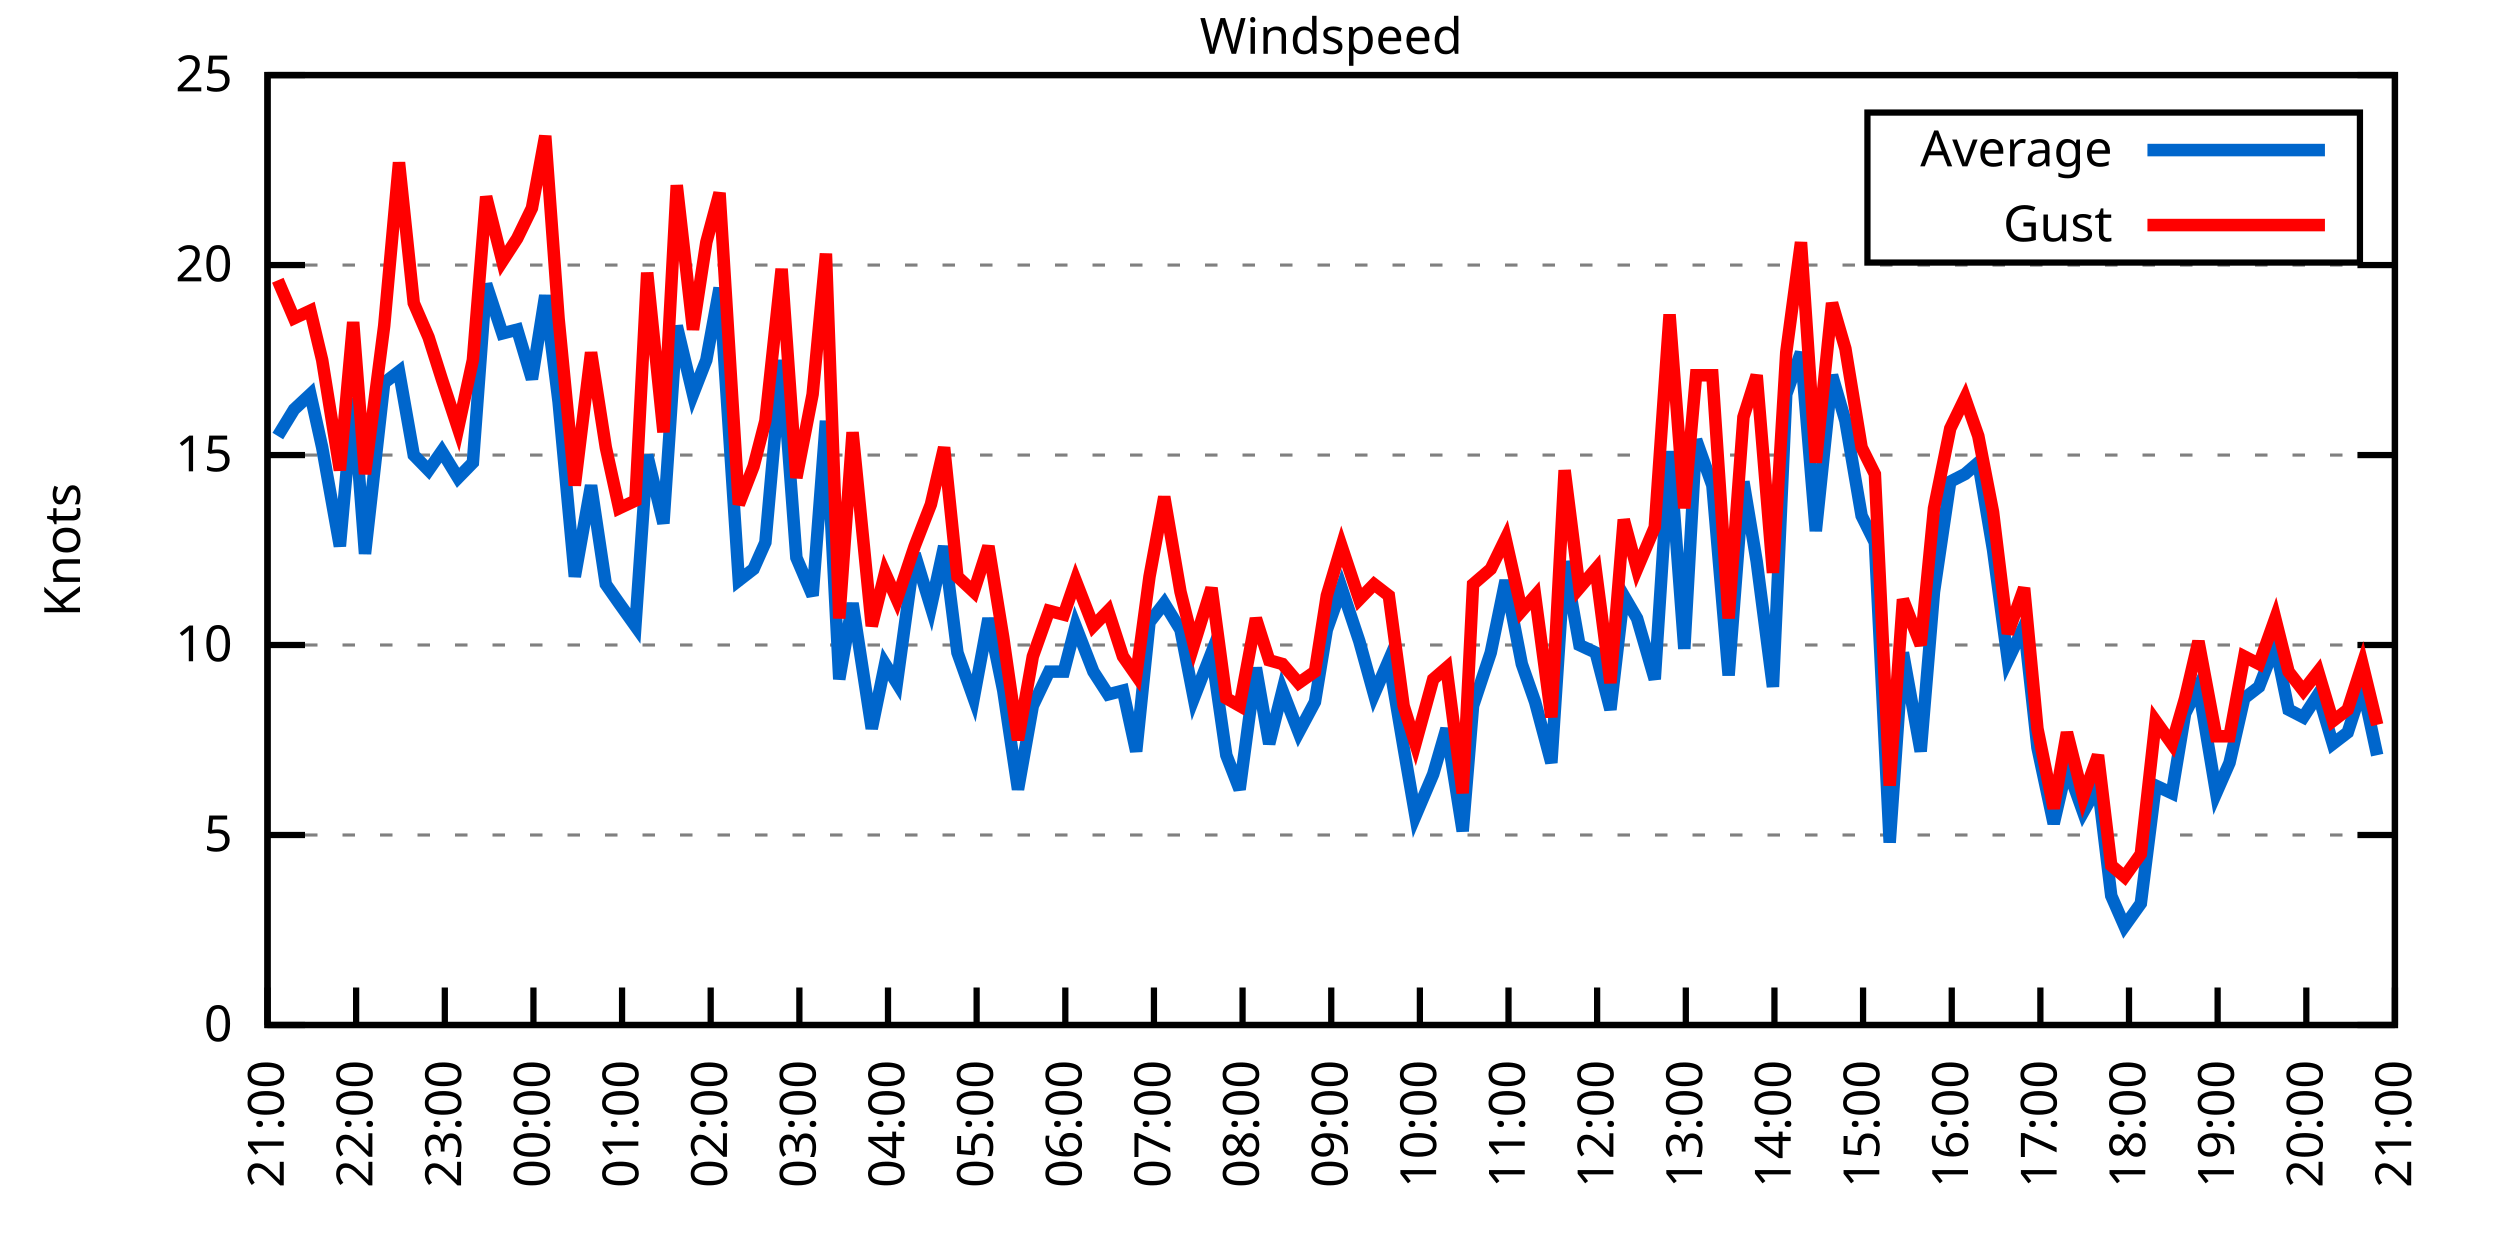
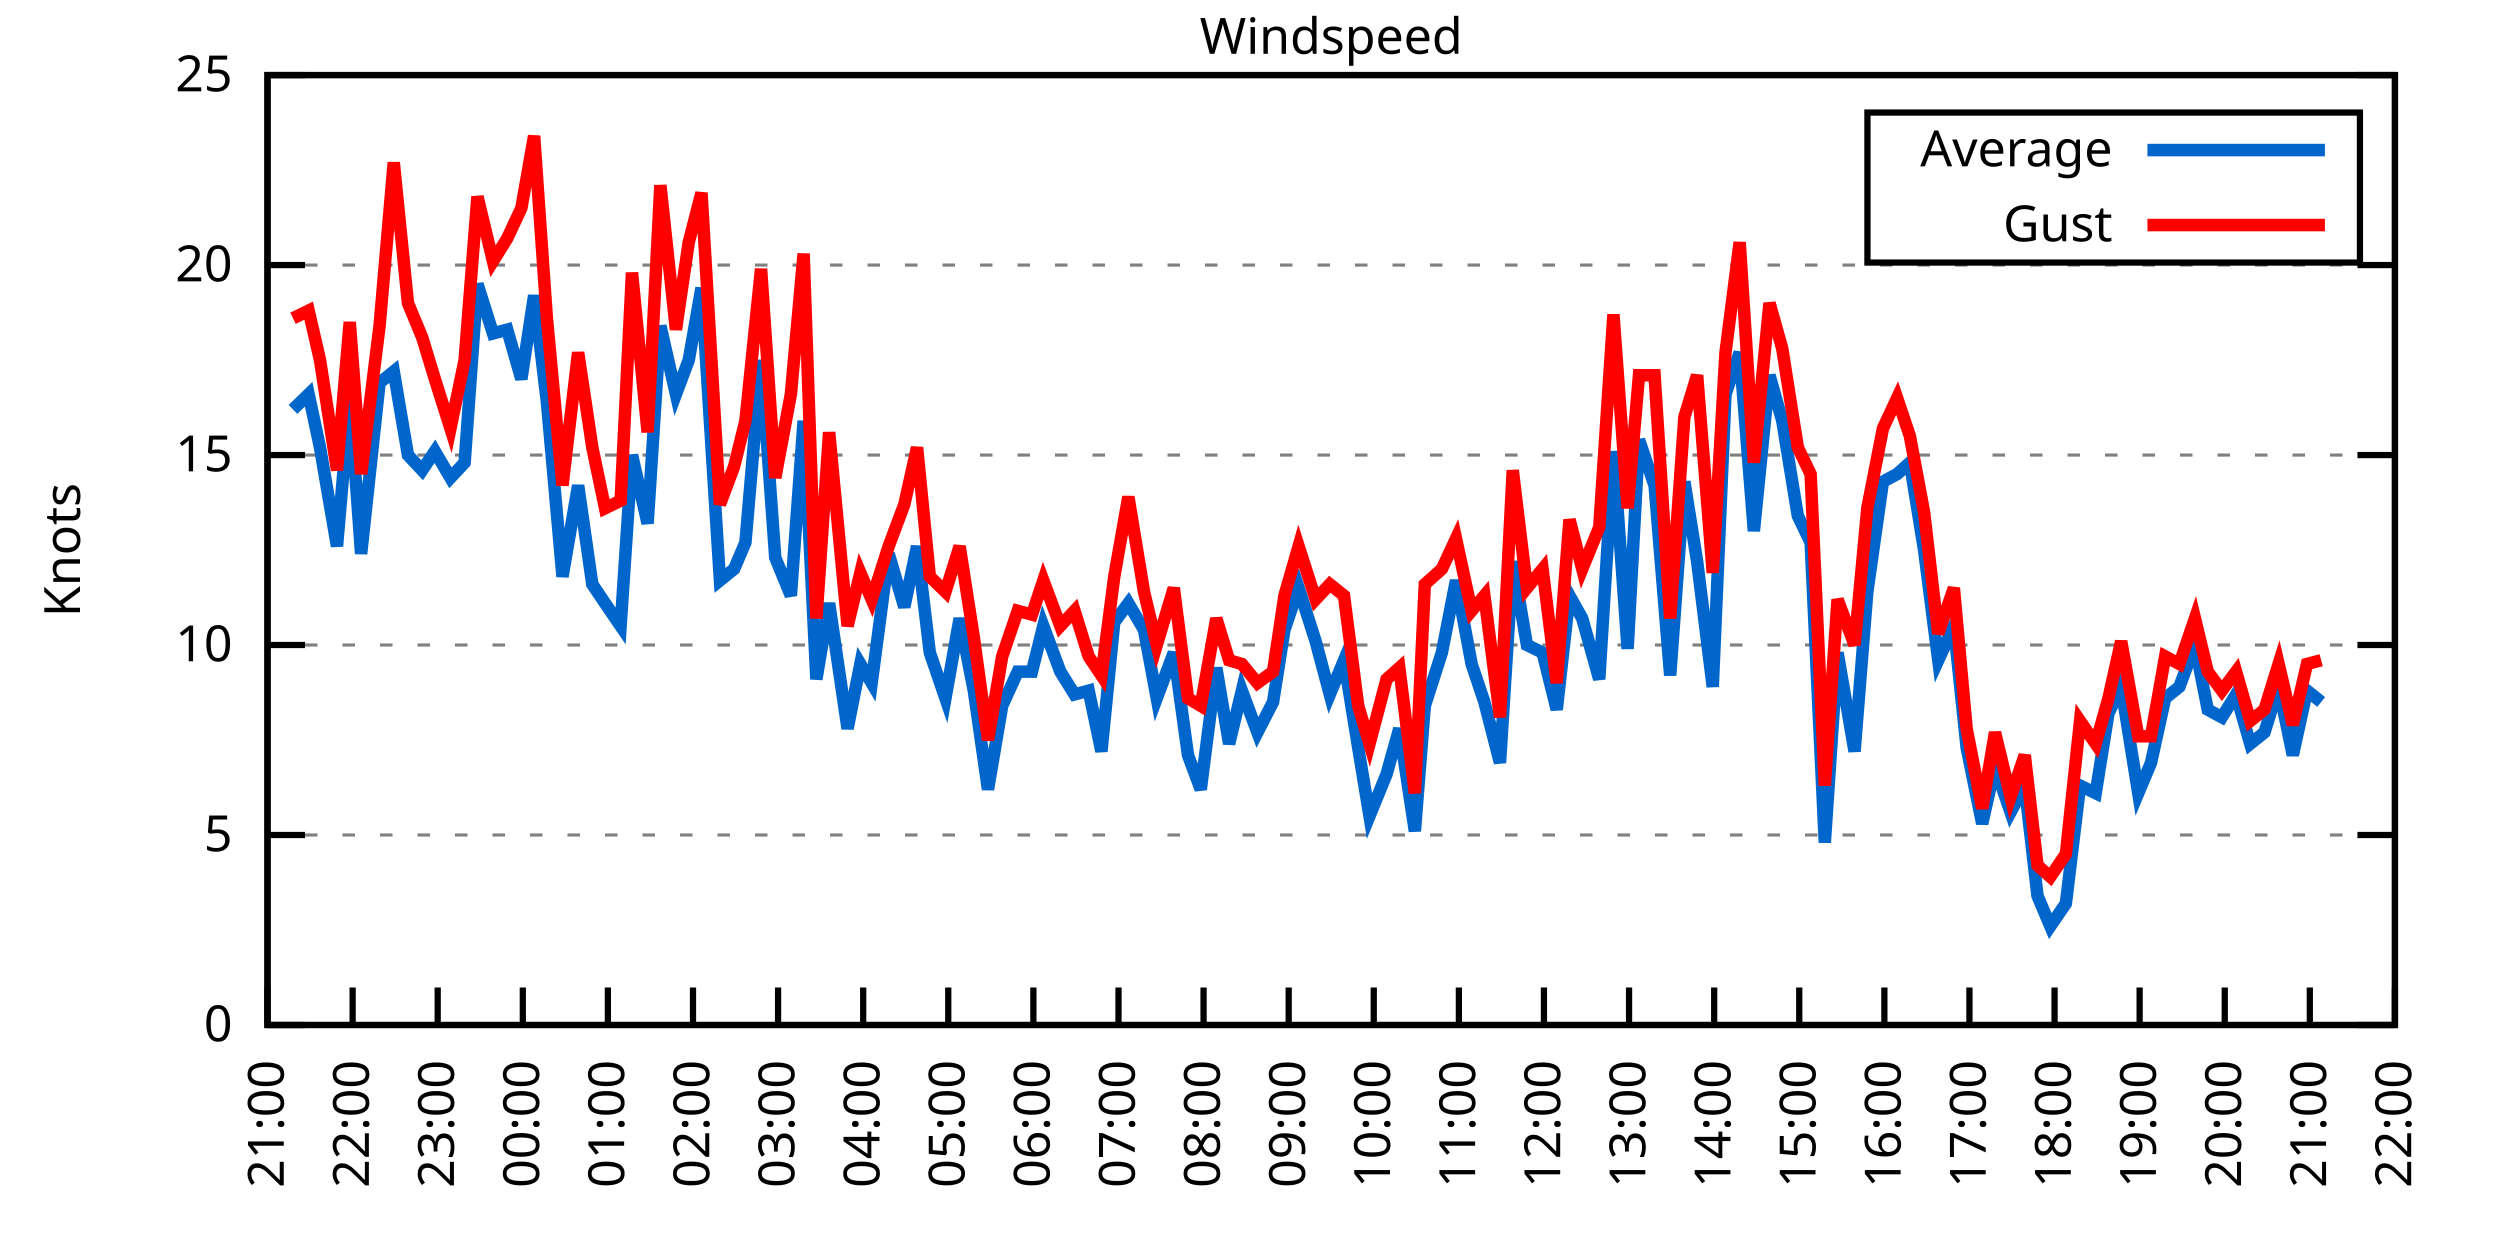
<svg xmlns="http://www.w3.org/2000/svg" xmlns:xlink="http://www.w3.org/1999/xlink" width="400" height="200" viewBox="0 0 400 200">
  <g id="gnuplot_canvas">
    <rect x="0" y="0" width="400" height="200" fill="none" />
    <defs>
      <circle id="gpDot" r="0.5" stroke-width="0.5" stroke="currentColor" />
      <path id="gpPt0" stroke-width="0.333" stroke="currentColor" d="M-1,0 h2 M0,-1 v2" />
      <path id="gpPt1" stroke-width="0.333" stroke="currentColor" d="M-1,-1 L1,1 M1,-1 L-1,1" />
      <path id="gpPt2" stroke-width="0.333" stroke="currentColor" d="M-1,0 L1,0 M0,-1 L0,1 M-1,-1 L1,1 M-1,1 L1,-1" />
      <rect id="gpPt3" stroke-width="0.333" stroke="currentColor" x="-1" y="-1" width="2" height="2" />
      <rect id="gpPt4" stroke-width="0.333" stroke="currentColor" fill="currentColor" x="-1" y="-1" width="2" height="2" />
      <circle id="gpPt5" stroke-width="0.333" stroke="currentColor" cx="0" cy="0" r="1" />
      <use xlink:href="#gpPt5" id="gpPt6" fill="currentColor" stroke="none" />
      <path id="gpPt7" stroke-width="0.333" stroke="currentColor" d="M0,-1.33 L-1.33,0.67 L1.33,0.67 z" />
      <use xlink:href="#gpPt7" id="gpPt8" fill="currentColor" stroke="none" />
      <use xlink:href="#gpPt7" id="gpPt9" stroke="currentColor" transform="rotate(180)" />
      <use xlink:href="#gpPt9" id="gpPt10" fill="currentColor" stroke="none" />
      <use xlink:href="#gpPt3" id="gpPt11" stroke="currentColor" transform="rotate(45)" />
      <use xlink:href="#gpPt11" id="gpPt12" fill="currentColor" stroke="none" />
      <path id="gpPt13" stroke-width="0.333" stroke="currentColor" d="M0,1.330 L1.265,0.411 L0.782,-1.067 L-0.782,-1.076 L-1.265,0.411 z" />
      <use xlink:href="#gpPt13" id="gpPt14" fill="currentColor" stroke="none" />
      <filter id="textbox" filterUnits="objectBoundingBox" x="0" y="0" height="1" width="1">
        <feFlood flood-color="white" flood-opacity="1" result="bgnd" />
        <feComposite in="SourceGraphic" in2="bgnd" operator="atop" />
      </filter>
      <filter id="greybox" filterUnits="objectBoundingBox" x="0" y="0" height="1" width="1">
        <feFlood flood-color="lightgrey" flood-opacity="1" result="grey" />
        <feComposite in="SourceGraphic" in2="grey" operator="atop" />
      </filter>
    </defs>
    <g fill="none" color="white" stroke="currentColor" stroke-width="1.00" stroke-linecap="butt" stroke-linejoin="miter">
</g>
    <g fill="none" color="black" stroke="currentColor" stroke-width="1.00" stroke-linecap="butt" stroke-linejoin="miter">
      <g stroke="none" shape-rendering="crispEdges">
        <polygon fill="rgb(255, 255, 255)" points="42.80,164.00 383.18,164.00 383.18,12.02 42.80,12.02 " />
      </g>
    </g>
    <g fill="none" color="black" stroke="currentColor" stroke-width="1.00" stroke-linecap="butt" stroke-linejoin="miter">
</g>
    <g fill="none" color="black" stroke="black" stroke-width="0.50" stroke-linecap="butt" stroke-linejoin="miter">
</g>
    <g fill="none" color="gray" stroke="currentColor" stroke-width="0.50" stroke-linecap="butt" stroke-linejoin="miter">
      <path stroke="gray" stroke-dasharray="2,4" class="gridline" d="M42.80,164.00 L383.19,164.00  " />
    </g>
    <g fill="none" color="gray" stroke="gray" stroke-width="1.00" stroke-linecap="butt" stroke-linejoin="miter">
</g>
    <g fill="none" color="black" stroke="currentColor" stroke-width="1.00" stroke-linecap="butt" stroke-linejoin="miter">
      <path stroke="black" d="M42.80,164.00 L48.80,164.00 M383.19,164.00 L377.19,164.00  " />
      <g transform="translate(37.20,166.60)" stroke="none" fill="black" font-family="Sans" font-size="8.00" text-anchor="end">
        <text>
          <tspan font-family="Sans"> 0</tspan>
        </text>
      </g>
    </g>
    <g fill="none" color="black" stroke="currentColor" stroke-width="1.00" stroke-linecap="butt" stroke-linejoin="miter">
</g>
    <g fill="none" color="black" stroke="black" stroke-width="0.50" stroke-linecap="butt" stroke-linejoin="miter">
</g>
    <g fill="none" color="gray" stroke="currentColor" stroke-width="0.50" stroke-linecap="butt" stroke-linejoin="miter">
      <path stroke="gray" stroke-dasharray="2,4" class="gridline" d="M42.80,133.60 L383.19,133.60  " />
    </g>
    <g fill="none" color="gray" stroke="gray" stroke-width="1.00" stroke-linecap="butt" stroke-linejoin="miter">
</g>
    <g fill="none" color="black" stroke="currentColor" stroke-width="1.00" stroke-linecap="butt" stroke-linejoin="miter">
      <path stroke="black" d="M42.80,133.60 L48.80,133.60 M383.19,133.60 L377.19,133.60  " />
      <g transform="translate(37.20,136.20)" stroke="none" fill="black" font-family="Sans" font-size="8.00" text-anchor="end">
        <text>
          <tspan font-family="Sans"> 5</tspan>
        </text>
      </g>
    </g>
    <g fill="none" color="black" stroke="currentColor" stroke-width="1.00" stroke-linecap="butt" stroke-linejoin="miter">
</g>
    <g fill="none" color="black" stroke="black" stroke-width="0.50" stroke-linecap="butt" stroke-linejoin="miter">
</g>
    <g fill="none" color="gray" stroke="currentColor" stroke-width="0.50" stroke-linecap="butt" stroke-linejoin="miter">
      <path stroke="gray" stroke-dasharray="2,4" class="gridline" d="M42.80,103.20 L383.19,103.20  " />
    </g>
    <g fill="none" color="gray" stroke="gray" stroke-width="1.00" stroke-linecap="butt" stroke-linejoin="miter">
</g>
    <g fill="none" color="black" stroke="currentColor" stroke-width="1.00" stroke-linecap="butt" stroke-linejoin="miter">
      <path stroke="black" d="M42.80,103.20 L48.80,103.20 M383.19,103.20 L377.19,103.20  " />
      <g transform="translate(37.20,105.80)" stroke="none" fill="black" font-family="Sans" font-size="8.00" text-anchor="end">
        <text>
          <tspan font-family="Sans"> 10</tspan>
        </text>
      </g>
    </g>
    <g fill="none" color="black" stroke="currentColor" stroke-width="1.00" stroke-linecap="butt" stroke-linejoin="miter">
</g>
    <g fill="none" color="black" stroke="black" stroke-width="0.50" stroke-linecap="butt" stroke-linejoin="miter">
</g>
    <g fill="none" color="gray" stroke="currentColor" stroke-width="0.50" stroke-linecap="butt" stroke-linejoin="miter">
      <path stroke="gray" stroke-dasharray="2,4" class="gridline" d="M42.80,72.81 L383.19,72.81  " />
    </g>
    <g fill="none" color="gray" stroke="gray" stroke-width="1.00" stroke-linecap="butt" stroke-linejoin="miter">
</g>
    <g fill="none" color="black" stroke="currentColor" stroke-width="1.00" stroke-linecap="butt" stroke-linejoin="miter">
      <path stroke="black" d="M42.80,72.81 L48.80,72.81 M383.19,72.81 L377.19,72.81  " />
      <g transform="translate(37.20,75.41)" stroke="none" fill="black" font-family="Sans" font-size="8.00" text-anchor="end">
        <text>
          <tspan font-family="Sans"> 15</tspan>
        </text>
      </g>
    </g>
    <g fill="none" color="black" stroke="currentColor" stroke-width="1.00" stroke-linecap="butt" stroke-linejoin="miter">
</g>
    <g fill="none" color="black" stroke="black" stroke-width="0.50" stroke-linecap="butt" stroke-linejoin="miter">
</g>
    <g fill="none" color="gray" stroke="currentColor" stroke-width="0.50" stroke-linecap="butt" stroke-linejoin="miter">
      <path stroke="gray" stroke-dasharray="2,4" class="gridline" d="M42.80,42.41 L383.19,42.41  " />
    </g>
    <g fill="none" color="gray" stroke="gray" stroke-width="1.00" stroke-linecap="butt" stroke-linejoin="miter">
</g>
    <g fill="none" color="black" stroke="currentColor" stroke-width="1.00" stroke-linecap="butt" stroke-linejoin="miter">
      <path stroke="black" d="M42.80,42.41 L48.80,42.41 M383.19,42.41 L377.19,42.41  " />
      <g transform="translate(37.20,45.01)" stroke="none" fill="black" font-family="Sans" font-size="8.00" text-anchor="end">
        <text>
          <tspan font-family="Sans"> 20</tspan>
        </text>
      </g>
    </g>
    <g fill="none" color="black" stroke="currentColor" stroke-width="1.00" stroke-linecap="butt" stroke-linejoin="miter">
</g>
    <g fill="none" color="black" stroke="black" stroke-width="0.50" stroke-linecap="butt" stroke-linejoin="miter">
</g>
    <g fill="none" color="gray" stroke="currentColor" stroke-width="0.50" stroke-linecap="butt" stroke-linejoin="miter">
      <path stroke="gray" stroke-dasharray="2,4" class="gridline" d="M42.80,12.01 L383.19,12.01  " />
    </g>
    <g fill="none" color="gray" stroke="gray" stroke-width="1.00" stroke-linecap="butt" stroke-linejoin="miter">
</g>
    <g fill="none" color="black" stroke="currentColor" stroke-width="1.00" stroke-linecap="butt" stroke-linejoin="miter">
      <path stroke="black" d="M42.80,12.01 L48.80,12.01 M383.19,12.01 L377.19,12.01  " />
      <g transform="translate(37.20,14.61)" stroke="none" fill="black" font-family="Sans" font-size="8.00" text-anchor="end">
        <text>
          <tspan font-family="Sans"> 25</tspan>
        </text>
      </g>
    </g>
    <g fill="none" color="black" stroke="currentColor" stroke-width="1.00" stroke-linecap="butt" stroke-linejoin="miter">
      <path stroke="black" d="M42.80,164.00 L42.80,158.00  " />
      <g transform="translate(45.40,169.60) rotate(270.00)" stroke="none" fill="black" font-family="Sans" font-size="8.00" text-anchor="end">
        <text>
          <tspan font-family="Sans">21:00</tspan>
        </text>
      </g>
    </g>
    <g fill="none" color="black" stroke="currentColor" stroke-width="1.00" stroke-linecap="butt" stroke-linejoin="miter">
-       <path stroke="black" d="M56.98,164.00 L56.98,158.00  " />
-       <g transform="translate(59.58,169.60) rotate(270.00)" stroke="none" fill="black" font-family="Sans" font-size="8.00" text-anchor="end">
+       <path stroke="black" d="M56.42,164.00 L56.42,158.00  " />
+       <g transform="translate(59.02,169.60) rotate(270.00)" stroke="none" fill="black" font-family="Sans" font-size="8.00" text-anchor="end">
        <text>
          <tspan font-family="Sans">22:00</tspan>
        </text>
      </g>
    </g>
    <g fill="none" color="black" stroke="currentColor" stroke-width="1.00" stroke-linecap="butt" stroke-linejoin="miter">
-       <path stroke="black" d="M71.17,164.00 L71.17,158.00  " />
-       <g transform="translate(73.77,169.60) rotate(270.00)" stroke="none" fill="black" font-family="Sans" font-size="8.00" text-anchor="end">
+       <path stroke="black" d="M70.03,164.00 L70.03,158.00  " />
+       <g transform="translate(72.63,169.60) rotate(270.00)" stroke="none" fill="black" font-family="Sans" font-size="8.00" text-anchor="end">
        <text>
          <tspan font-family="Sans">23:00</tspan>
        </text>
      </g>
    </g>
    <g fill="none" color="black" stroke="currentColor" stroke-width="1.00" stroke-linecap="butt" stroke-linejoin="miter">
-       <path stroke="black" d="M85.35,164.00 L85.35,158.00  " />
-       <g transform="translate(87.95,169.60) rotate(270.00)" stroke="none" fill="black" font-family="Sans" font-size="8.00" text-anchor="end">
+       <path stroke="black" d="M83.65,164.00 L83.65,158.00  " />
+       <g transform="translate(86.25,169.60) rotate(270.00)" stroke="none" fill="black" font-family="Sans" font-size="8.00" text-anchor="end">
        <text>
          <tspan font-family="Sans">00:00</tspan>
        </text>
      </g>
    </g>
    <g fill="none" color="black" stroke="currentColor" stroke-width="1.00" stroke-linecap="butt" stroke-linejoin="miter">
-       <path stroke="black" d="M99.53,164.00 L99.53,158.00  " />
-       <g transform="translate(102.13,169.60) rotate(270.00)" stroke="none" fill="black" font-family="Sans" font-size="8.00" text-anchor="end">
+       <path stroke="black" d="M97.26,164.00 L97.26,158.00  " />
+       <g transform="translate(99.86,169.60) rotate(270.00)" stroke="none" fill="black" font-family="Sans" font-size="8.00" text-anchor="end">
        <text>
          <tspan font-family="Sans">01:00</tspan>
        </text>
      </g>
    </g>
    <g fill="none" color="black" stroke="currentColor" stroke-width="1.00" stroke-linecap="butt" stroke-linejoin="miter">
-       <path stroke="black" d="M113.71,164.00 L113.71,158.00  " />
-       <g transform="translate(116.31,169.60) rotate(270.00)" stroke="none" fill="black" font-family="Sans" font-size="8.00" text-anchor="end">
+       <path stroke="black" d="M110.88,164.00 L110.88,158.00  " />
+       <g transform="translate(113.48,169.60) rotate(270.00)" stroke="none" fill="black" font-family="Sans" font-size="8.00" text-anchor="end">
        <text>
          <tspan font-family="Sans">02:00</tspan>
        </text>
      </g>
    </g>
    <g fill="none" color="black" stroke="currentColor" stroke-width="1.00" stroke-linecap="butt" stroke-linejoin="miter">
-       <path stroke="black" d="M127.90,164.00 L127.90,158.00  " />
-       <g transform="translate(130.50,169.60) rotate(270.00)" stroke="none" fill="black" font-family="Sans" font-size="8.00" text-anchor="end">
+       <path stroke="black" d="M124.49,164.00 L124.49,158.00  " />
+       <g transform="translate(127.09,169.60) rotate(270.00)" stroke="none" fill="black" font-family="Sans" font-size="8.00" text-anchor="end">
        <text>
          <tspan font-family="Sans">03:00</tspan>
        </text>
      </g>
    </g>
    <g fill="none" color="black" stroke="currentColor" stroke-width="1.00" stroke-linecap="butt" stroke-linejoin="miter">
-       <path stroke="black" d="M142.08,164.00 L142.08,158.00  " />
-       <g transform="translate(144.68,169.60) rotate(270.00)" stroke="none" fill="black" font-family="Sans" font-size="8.00" text-anchor="end">
+       <path stroke="black" d="M138.11,164.00 L138.11,158.00  " />
+       <g transform="translate(140.71,169.60) rotate(270.00)" stroke="none" fill="black" font-family="Sans" font-size="8.00" text-anchor="end">
        <text>
          <tspan font-family="Sans">04:00</tspan>
        </text>
      </g>
    </g>
    <g fill="none" color="black" stroke="currentColor" stroke-width="1.00" stroke-linecap="butt" stroke-linejoin="miter">
-       <path stroke="black" d="M156.26,164.00 L156.26,158.00  " />
-       <g transform="translate(158.86,169.60) rotate(270.00)" stroke="none" fill="black" font-family="Sans" font-size="8.00" text-anchor="end">
+       <path stroke="black" d="M151.72,164.00 L151.72,158.00  " />
+       <g transform="translate(154.32,169.60) rotate(270.00)" stroke="none" fill="black" font-family="Sans" font-size="8.00" text-anchor="end">
        <text>
          <tspan font-family="Sans">05:00</tspan>
        </text>
      </g>
    </g>
    <g fill="none" color="black" stroke="currentColor" stroke-width="1.00" stroke-linecap="butt" stroke-linejoin="miter">
-       <path stroke="black" d="M170.45,164.00 L170.45,158.00  " />
-       <g transform="translate(173.05,169.60) rotate(270.00)" stroke="none" fill="black" font-family="Sans" font-size="8.00" text-anchor="end">
+       <path stroke="black" d="M165.34,164.00 L165.34,158.00  " />
+       <g transform="translate(167.94,169.60) rotate(270.00)" stroke="none" fill="black" font-family="Sans" font-size="8.00" text-anchor="end">
        <text>
          <tspan font-family="Sans">06:00</tspan>
        </text>
      </g>
    </g>
    <g fill="none" color="black" stroke="currentColor" stroke-width="1.00" stroke-linecap="butt" stroke-linejoin="miter">
-       <path stroke="black" d="M184.63,164.00 L184.63,158.00  " />
-       <g transform="translate(187.23,169.60) rotate(270.00)" stroke="none" fill="black" font-family="Sans" font-size="8.00" text-anchor="end">
+       <path stroke="black" d="M178.96,164.00 L178.96,158.00  " />
+       <g transform="translate(181.56,169.60) rotate(270.00)" stroke="none" fill="black" font-family="Sans" font-size="8.00" text-anchor="end">
        <text>
          <tspan font-family="Sans">07:00</tspan>
        </text>
      </g>
    </g>
    <g fill="none" color="black" stroke="currentColor" stroke-width="1.00" stroke-linecap="butt" stroke-linejoin="miter">
-       <path stroke="black" d="M198.81,164.00 L198.81,158.00  " />
-       <g transform="translate(201.41,169.60) rotate(270.00)" stroke="none" fill="black" font-family="Sans" font-size="8.00" text-anchor="end">
+       <path stroke="black" d="M192.57,164.00 L192.57,158.00  " />
+       <g transform="translate(195.17,169.60) rotate(270.00)" stroke="none" fill="black" font-family="Sans" font-size="8.00" text-anchor="end">
        <text>
          <tspan font-family="Sans">08:00</tspan>
        </text>
      </g>
    </g>
    <g fill="none" color="black" stroke="currentColor" stroke-width="1.00" stroke-linecap="butt" stroke-linejoin="miter">
-       <path stroke="black" d="M213.00,164.00 L213.00,158.00  " />
-       <g transform="translate(215.60,169.60) rotate(270.00)" stroke="none" fill="black" font-family="Sans" font-size="8.00" text-anchor="end">
+       <path stroke="black" d="M206.19,164.00 L206.19,158.00  " />
+       <g transform="translate(208.79,169.60) rotate(270.00)" stroke="none" fill="black" font-family="Sans" font-size="8.00" text-anchor="end">
        <text>
          <tspan font-family="Sans">09:00</tspan>
        </text>
      </g>
    </g>
    <g fill="none" color="black" stroke="currentColor" stroke-width="1.00" stroke-linecap="butt" stroke-linejoin="miter">
-       <path stroke="black" d="M227.18,164.00 L227.18,158.00  " />
-       <g transform="translate(229.78,169.60) rotate(270.00)" stroke="none" fill="black" font-family="Sans" font-size="8.00" text-anchor="end">
+       <path stroke="black" d="M219.80,164.00 L219.80,158.00  " />
+       <g transform="translate(222.40,169.60) rotate(270.00)" stroke="none" fill="black" font-family="Sans" font-size="8.00" text-anchor="end">
        <text>
          <tspan font-family="Sans">10:00</tspan>
        </text>
      </g>
    </g>
    <g fill="none" color="black" stroke="currentColor" stroke-width="1.00" stroke-linecap="butt" stroke-linejoin="miter">
-       <path stroke="black" d="M241.36,164.00 L241.36,158.00  " />
-       <g transform="translate(243.96,169.60) rotate(270.00)" stroke="none" fill="black" font-family="Sans" font-size="8.00" text-anchor="end">
+       <path stroke="black" d="M233.42,164.00 L233.42,158.00  " />
+       <g transform="translate(236.02,169.60) rotate(270.00)" stroke="none" fill="black" font-family="Sans" font-size="8.00" text-anchor="end">
        <text>
          <tspan font-family="Sans">11:00</tspan>
        </text>
      </g>
    </g>
    <g fill="none" color="black" stroke="currentColor" stroke-width="1.00" stroke-linecap="butt" stroke-linejoin="miter">
-       <path stroke="black" d="M255.54,164.00 L255.54,158.00  " />
-       <g transform="translate(258.14,169.60) rotate(270.00)" stroke="none" fill="black" font-family="Sans" font-size="8.00" text-anchor="end">
+       <path stroke="black" d="M247.03,164.00 L247.03,158.00  " />
+       <g transform="translate(249.63,169.60) rotate(270.00)" stroke="none" fill="black" font-family="Sans" font-size="8.00" text-anchor="end">
        <text>
          <tspan font-family="Sans">12:00</tspan>
        </text>
      </g>
    </g>
    <g fill="none" color="black" stroke="currentColor" stroke-width="1.00" stroke-linecap="butt" stroke-linejoin="miter">
-       <path stroke="black" d="M269.73,164.00 L269.73,158.00  " />
-       <g transform="translate(272.33,169.60) rotate(270.00)" stroke="none" fill="black" font-family="Sans" font-size="8.00" text-anchor="end">
+       <path stroke="black" d="M260.65,164.00 L260.65,158.00  " />
+       <g transform="translate(263.25,169.60) rotate(270.00)" stroke="none" fill="black" font-family="Sans" font-size="8.00" text-anchor="end">
        <text>
          <tspan font-family="Sans">13:00</tspan>
        </text>
      </g>
    </g>
    <g fill="none" color="black" stroke="currentColor" stroke-width="1.00" stroke-linecap="butt" stroke-linejoin="miter">
-       <path stroke="black" d="M283.91,164.00 L283.91,158.00  " />
-       <g transform="translate(286.51,169.60) rotate(270.00)" stroke="none" fill="black" font-family="Sans" font-size="8.00" text-anchor="end">
+       <path stroke="black" d="M274.27,164.00 L274.27,158.00  " />
+       <g transform="translate(276.87,169.60) rotate(270.00)" stroke="none" fill="black" font-family="Sans" font-size="8.00" text-anchor="end">
        <text>
          <tspan font-family="Sans">14:00</tspan>
        </text>
      </g>
    </g>
    <g fill="none" color="black" stroke="currentColor" stroke-width="1.00" stroke-linecap="butt" stroke-linejoin="miter">
-       <path stroke="black" d="M298.09,164.00 L298.09,158.00  " />
-       <g transform="translate(300.69,169.60) rotate(270.00)" stroke="none" fill="black" font-family="Sans" font-size="8.00" text-anchor="end">
+       <path stroke="black" d="M287.88,164.00 L287.88,158.00  " />
+       <g transform="translate(290.48,169.60) rotate(270.00)" stroke="none" fill="black" font-family="Sans" font-size="8.00" text-anchor="end">
        <text>
          <tspan font-family="Sans">15:00</tspan>
        </text>
      </g>
    </g>
    <g fill="none" color="black" stroke="currentColor" stroke-width="1.00" stroke-linecap="butt" stroke-linejoin="miter">
-       <path stroke="black" d="M312.28,164.00 L312.28,158.00  " />
-       <g transform="translate(314.88,169.60) rotate(270.00)" stroke="none" fill="black" font-family="Sans" font-size="8.00" text-anchor="end">
+       <path stroke="black" d="M301.50,164.00 L301.50,158.00  " />
+       <g transform="translate(304.10,169.60) rotate(270.00)" stroke="none" fill="black" font-family="Sans" font-size="8.00" text-anchor="end">
        <text>
          <tspan font-family="Sans">16:00</tspan>
        </text>
      </g>
    </g>
    <g fill="none" color="black" stroke="currentColor" stroke-width="1.00" stroke-linecap="butt" stroke-linejoin="miter">
-       <path stroke="black" d="M326.46,164.00 L326.46,158.00  " />
-       <g transform="translate(329.06,169.60) rotate(270.00)" stroke="none" fill="black" font-family="Sans" font-size="8.00" text-anchor="end">
+       <path stroke="black" d="M315.11,164.00 L315.11,158.00  " />
+       <g transform="translate(317.71,169.60) rotate(270.00)" stroke="none" fill="black" font-family="Sans" font-size="8.00" text-anchor="end">
        <text>
          <tspan font-family="Sans">17:00</tspan>
        </text>
      </g>
    </g>
    <g fill="none" color="black" stroke="currentColor" stroke-width="1.00" stroke-linecap="butt" stroke-linejoin="miter">
-       <path stroke="black" d="M340.64,164.00 L340.64,158.00  " />
-       <g transform="translate(343.24,169.60) rotate(270.00)" stroke="none" fill="black" font-family="Sans" font-size="8.00" text-anchor="end">
+       <path stroke="black" d="M328.73,164.00 L328.73,158.00  " />
+       <g transform="translate(331.33,169.60) rotate(270.00)" stroke="none" fill="black" font-family="Sans" font-size="8.00" text-anchor="end">
        <text>
          <tspan font-family="Sans">18:00</tspan>
        </text>
      </g>
    </g>
    <g fill="none" color="black" stroke="currentColor" stroke-width="1.00" stroke-linecap="butt" stroke-linejoin="miter">
-       <path stroke="black" d="M354.82,164.00 L354.82,158.00  " />
-       <g transform="translate(357.42,169.60) rotate(270.00)" stroke="none" fill="black" font-family="Sans" font-size="8.00" text-anchor="end">
+       <path stroke="black" d="M342.34,164.00 L342.34,158.00  " />
+       <g transform="translate(344.94,169.60) rotate(270.00)" stroke="none" fill="black" font-family="Sans" font-size="8.00" text-anchor="end">
        <text>
          <tspan font-family="Sans">19:00</tspan>
        </text>
      </g>
    </g>
    <g fill="none" color="black" stroke="currentColor" stroke-width="1.00" stroke-linecap="butt" stroke-linejoin="miter">
-       <path stroke="black" d="M369.01,164.00 L369.01,158.00  " />
-       <g transform="translate(371.61,169.60) rotate(270.00)" stroke="none" fill="black" font-family="Sans" font-size="8.00" text-anchor="end">
+       <path stroke="black" d="M355.96,164.00 L355.96,158.00  " />
+       <g transform="translate(358.56,169.60) rotate(270.00)" stroke="none" fill="black" font-family="Sans" font-size="8.00" text-anchor="end">
        <text>
          <tspan font-family="Sans">20:00</tspan>
+         </text>
+       </g>
+     </g>
+     <g fill="none" color="black" stroke="currentColor" stroke-width="1.00" stroke-linecap="butt" stroke-linejoin="miter">
+       <path stroke="black" d="M369.57,164.00 L369.57,158.00  " />
+       <g transform="translate(372.17,169.60) rotate(270.00)" stroke="none" fill="black" font-family="Sans" font-size="8.00" text-anchor="end">
+         <text>
+           <tspan font-family="Sans">21:00</tspan>
        </text>
      </g>
    </g>
    <g fill="none" color="black" stroke="currentColor" stroke-width="1.00" stroke-linecap="butt" stroke-linejoin="miter">
      <path stroke="black" d="M383.19,164.00 L383.19,158.00  " />
      <g transform="translate(385.79,169.60) rotate(270.00)" stroke="none" fill="black" font-family="Sans" font-size="8.00" text-anchor="end">
        <text>
-           <tspan font-family="Sans">21:00</tspan>
+           <tspan font-family="Sans">22:00</tspan>
        </text>
      </g>
    </g>
    <g fill="none" color="black" stroke="currentColor" stroke-width="1.00" stroke-linecap="butt" stroke-linejoin="miter">
</g>
    <g fill="none" color="black" stroke="currentColor" stroke-width="1.00" stroke-linecap="butt" stroke-linejoin="miter">
      <path stroke="black" d="M42.80,12.01 L42.80,164.00 L383.19,164.00 L383.19,12.01 L42.80,12.01 Z  " />
    </g>
    <g fill="none" color="black" stroke="currentColor" stroke-width="1.00" stroke-linecap="butt" stroke-linejoin="miter">
</g>
    <g fill="none" color="black" stroke="currentColor" stroke-width="1.00" stroke-linecap="butt" stroke-linejoin="miter">
      <path stroke="black" d="M298.79,42.01 L298.79,18.01 L377.59,18.01 L377.59,42.01 L298.79,42.01 Z  " />
    </g>
    <g id="Windspeed_plot_1">
      <g fill="none" color="white" stroke="black" stroke-width="2.00" stroke-linecap="butt" stroke-linejoin="miter">
</g>
      <g fill="none" color="black" stroke="currentColor" stroke-width="2.00" stroke-linecap="butt" stroke-linejoin="miter">
        <g transform="translate(337.99,26.61)" stroke="none" fill="black" font-family="Sans" font-size="8.00" text-anchor="end">
          <text>
            <tspan font-family="Sans">Average</tspan>
          </text>
        </g>
      </g>
      <g fill="none" color="black" stroke="currentColor" stroke-width="2.00" stroke-linecap="butt" stroke-linejoin="miter">
-         <path stroke="rgb(  0, 102, 204)" d="M343.59,24.01 L371.99,24.01 M44.45,69.77 L47.05,65.51 L49.66,63.08 L51.55,71.59 L54.38,87.40 L56.51,63.69   L58.40,88.61 L61.47,61.25 L63.84,59.43 L66.20,72.81 L68.57,75.24 L70.69,72.20 L73.29,76.45 L75.66,74.02   L77.78,45.45 L80.38,53.35 L82.75,52.74 L85.11,60.65 L87.24,47.27 L89.37,64.29 L91.97,92.26 L94.57,77.67   L96.93,93.48 L99.06,96.52 L101.66,100.16 L103.55,72.81 L106.15,83.75 L108.28,52.14 L110.88,63.08 L113.01,57.61   L115.13,46.06 L118.21,92.87 L120.57,91.04 L122.46,86.79 L125.06,57.61 L127.42,89.22 L130.02,95.30 L132.15,67.33   L134.28,108.68 L136.41,96.52 L139.48,116.58 L141.61,106.24 L143.50,109.28 L146.34,88.61 L148.94,97.12 L151.06,87.40   L153.19,104.42 L155.79,111.72 L158.15,98.95 L160.52,110.50 L162.88,126.31 L165.25,112.93 L167.85,107.46 L170.21,107.46   L172.10,100.16 L174.94,107.46 L177.30,111.11 L179.67,110.50 L181.79,120.23 L183.92,99.56 L186.28,96.52 L188.88,100.77   L191.01,111.72 L193.85,104.42 L196.21,120.83 L198.34,126.31 L200.94,106.85 L203.07,119.01 L205.19,110.50 L207.79,117.19   L210.39,112.32 L212.29,100.77 L214.65,94.08 L217.49,102.60 L219.85,111.11 L222.21,105.64 L224.58,119.62 L226.47,130.56   L229.31,123.87 L231.43,116.58 L234.03,132.99 L235.69,112.93 L238.52,104.42 L240.89,92.87 L243.49,106.24 L245.62,112.32   L248.22,122.05 L250.34,89.83 L252.71,103.20 L255.31,104.42 L257.67,113.54 L259.80,95.30 L261.93,98.95 L264.76,108.68   L267.13,72.20 L269.49,103.81 L271.38,70.37 L273.98,77.67 L276.58,108.07 L278.95,77.06 L281.07,89.83 L283.67,109.89   L285.80,63.08 L288.16,56.39 L290.53,84.97 L293.13,60.04 L295.26,67.33 L297.86,82.53 L299.98,86.79 L302.35,134.82   L304.47,104.42 L307.31,120.23 L309.44,94.69 L312.04,77.06 L314.40,75.85 L316.53,74.02 L318.89,88.00 L321.26,105.64   L323.86,100.16 L325.99,119.62 L328.59,131.78 L330.71,122.66 L333.31,129.95 L335.68,125.70 L337.80,143.33 L339.93,148.19   L342.53,144.55 L344.90,125.70 L347.50,126.91 L349.62,114.15 L351.75,109.89 L354.59,126.91 L356.72,122.05 L359.08,111.72   L361.44,109.89 L364.04,103.20 L366.17,113.54 L368.53,114.76 L370.90,111.11 L373.26,119.01 L375.63,117.19 L377.99,109.89   L380.35,120.83  " />
+         <path stroke="rgb(  0, 102, 204)" d="M343.59,24.01 L371.99,24.01 M46.88,65.51 L49.38,63.08 L51.20,71.59 L53.92,87.40 L55.96,63.69 L57.78,88.61   L60.73,61.25 L63.00,59.43 L65.27,72.81 L67.54,75.24 L69.58,72.20 L72.07,76.45 L74.34,74.02 L76.39,45.45   L78.88,53.35 L81.15,52.74 L83.42,60.65 L85.46,47.27 L87.50,64.29 L90.00,92.26 L92.50,77.67 L94.77,93.48   L96.81,96.52 L99.30,100.16 L101.12,72.81 L103.62,83.75 L105.66,52.14 L108.15,63.08 L110.20,57.61 L112.24,46.06   L115.19,92.87 L117.46,91.04 L119.27,86.79 L121.77,57.61 L124.04,89.22 L126.54,95.30 L128.58,67.33 L130.62,108.68   L132.66,96.52 L135.61,116.58 L137.66,106.24 L139.47,109.28 L142.19,88.61 L144.69,97.12 L146.73,87.40 L148.77,104.42   L151.27,111.72 L153.54,98.95 L155.81,110.50 L158.08,126.31 L160.35,112.93 L162.84,107.46 L165.11,107.46 L166.93,100.16   L169.65,107.46 L171.92,111.11 L174.19,110.50 L176.23,120.23 L178.28,99.56 L180.54,96.52 L183.04,100.77 L185.08,111.72   L187.81,104.42 L190.08,120.83 L192.12,126.31 L194.61,106.85 L196.66,119.01 L198.70,110.50 L201.19,117.19 L203.69,112.32   L205.51,100.77 L207.78,94.08 L210.50,102.60 L212.77,111.11 L215.04,105.64 L217.31,119.62 L219.12,130.56 L221.85,123.87   L223.89,116.58 L226.38,132.99 L227.97,112.93 L230.70,104.42 L232.96,92.87 L235.46,106.24 L237.50,112.32 L240.00,122.05   L242.04,89.83 L244.31,103.20 L246.81,104.42 L249.08,113.54 L251.12,95.30 L253.16,98.95 L255.88,108.68 L258.15,72.20   L260.42,103.81 L262.24,70.37 L264.73,77.67 L267.23,108.07 L269.50,77.06 L271.54,89.83 L274.04,109.89 L276.08,63.08   L278.35,56.39 L280.62,84.97 L283.12,60.04 L285.16,67.33 L287.65,82.53 L289.70,86.79 L291.97,134.82 L294.01,104.42   L296.73,120.23 L298.77,94.69 L301.27,77.06 L303.54,75.85 L305.58,74.02 L307.85,88.00 L310.12,105.64 L312.62,100.16   L314.66,119.62 L317.15,131.78 L319.20,122.66 L321.69,129.95 L323.96,125.70 L326.00,143.33 L328.05,148.19 L330.54,144.55   L332.81,125.70 L335.31,126.91 L337.35,114.15 L339.39,109.89 L342.12,126.91 L344.16,122.05 L346.43,111.72 L348.70,109.89   L351.19,103.20 L353.24,113.54 L355.50,114.76 L357.77,111.11 L360.04,119.01 L362.31,117.19 L364.58,109.89 L366.85,120.83   L369.12,110.50 L371.39,112.32  " />
      </g>
    </g>
    <g id="Windspeed_plot_2">
      <g fill="none" color="black" stroke="currentColor" stroke-width="2.00" stroke-linecap="butt" stroke-linejoin="miter">
        <g transform="translate(337.99,38.61)" stroke="none" fill="black" font-family="Sans" font-size="8.00" text-anchor="end">
          <text>
            <tspan font-family="Sans">Gust</tspan>
          </text>
        </g>
      </g>
      <g fill="none" color="black" stroke="currentColor" stroke-width="2.00" stroke-linecap="butt" stroke-linejoin="miter">
-         <path stroke="rgb(255,   0,   0)" d="M343.59,36.01 L371.99,36.01 M44.45,44.84 L47.05,50.92 L49.66,49.70 L51.55,57.61 L54.38,75.24 L56.51,51.53   L58.40,75.85 L61.47,52.14 L63.84,25.99 L66.20,48.49 L68.57,53.96 L70.69,60.65 L73.29,68.55 L75.66,57.61   L77.78,31.46 L80.38,41.80 L82.75,38.15 L85.11,33.29 L87.24,21.74 L89.37,50.92 L91.97,77.67 L94.57,56.39   L96.93,71.59 L99.06,81.32 L101.66,80.10 L103.55,43.62 L106.15,69.16 L108.28,29.64 L110.88,52.74 L113.01,38.76   L115.13,30.86 L118.21,80.71 L120.57,74.63 L122.46,67.33 L125.06,43.02 L127.42,76.45 L130.02,63.08 L132.15,40.58   L134.28,98.95 L136.41,69.16 L139.48,100.16 L141.61,91.65 L143.50,95.91 L146.34,87.40 L148.94,80.71 L151.06,71.59   L153.19,92.26 L155.79,94.69 L158.15,87.40 L160.52,101.99 L162.88,118.40 L165.25,105.03 L167.85,97.73 L170.21,98.34   L172.10,92.87 L174.94,100.16 L177.30,97.73 L179.67,105.03 L181.79,108.07 L183.92,92.26 L186.28,79.49 L188.88,94.69   L191.01,103.20 L193.85,94.08 L196.21,111.72 L198.34,112.93 L200.94,98.95 L203.07,105.64 L205.19,106.24 L207.79,109.28   L210.39,107.46 L212.29,95.30 L214.65,87.40 L217.49,95.91 L219.85,93.48 L222.21,95.30 L224.58,112.93 L226.47,119.01   L229.31,108.68 L231.43,106.85 L234.03,126.91 L235.69,93.48 L238.52,91.04 L240.89,86.18 L243.49,97.73 L245.62,95.30   L248.22,114.76 L250.34,75.24 L252.71,94.08 L255.31,91.04 L257.67,109.28 L259.80,83.14 L261.93,91.04 L264.76,84.36   L267.13,50.31 L269.49,81.32 L271.38,60.04 L273.98,60.04 L276.58,98.95 L278.95,66.73 L281.07,60.04 L283.67,91.65   L285.80,56.39 L288.16,38.76 L290.53,74.02 L293.13,48.49 L295.26,55.78 L297.86,71.59 L299.98,75.85 L302.35,125.70   L304.47,95.91 L307.31,103.20 L309.44,81.32 L312.04,68.55 L314.40,63.69 L316.53,69.77 L318.89,81.93 L321.26,101.38   L323.86,94.08 L325.99,116.58 L328.59,129.35 L330.71,117.19 L333.31,127.52 L335.68,120.83 L337.80,138.47 L339.93,140.29   L342.53,136.64 L344.90,115.36 L347.50,119.01 L349.62,111.72 L351.75,102.60 L354.59,117.80 L356.72,117.80 L359.08,105.03   L361.44,106.24 L364.04,98.95 L366.17,107.46 L368.53,110.50 L370.90,107.46 L373.26,115.36 L375.63,113.54 L377.99,106.24   L380.35,115.97  " />
+         <path stroke="rgb(255,   0,   0)" d="M343.59,36.01 L371.99,36.01 M46.88,50.92 L49.38,49.70 L51.20,57.61 L53.92,75.24 L55.96,51.53 L57.78,75.85   L60.73,52.14 L63.00,25.99 L65.27,48.49 L67.54,53.96 L69.58,60.65 L72.07,68.55 L74.34,57.61 L76.39,31.46   L78.88,41.80 L81.15,38.15 L83.42,33.29 L85.46,21.74 L87.50,50.92 L90.00,77.67 L92.50,56.39 L94.77,71.59   L96.81,81.32 L99.30,80.10 L101.12,43.62 L103.62,69.16 L105.66,29.64 L108.15,52.74 L110.20,38.76 L112.24,30.86   L115.19,80.71 L117.46,74.63 L119.27,67.33 L121.77,43.02 L124.04,76.45 L126.54,63.08 L128.58,40.58 L130.62,98.95   L132.66,69.16 L135.61,100.16 L137.66,91.65 L139.47,95.91 L142.19,87.40 L144.69,80.71 L146.73,71.59 L148.77,92.26   L151.27,94.69 L153.54,87.40 L155.81,101.99 L158.08,118.40 L160.35,105.03 L162.84,97.73 L165.11,98.34 L166.93,92.87   L169.65,100.16 L171.92,97.73 L174.19,105.03 L176.23,108.07 L178.28,92.26 L180.54,79.49 L183.04,94.69 L185.08,103.20   L187.81,94.08 L190.08,111.72 L192.12,112.93 L194.61,98.95 L196.66,105.64 L198.70,106.24 L201.19,109.28 L203.69,107.46   L205.51,95.30 L207.78,87.40 L210.50,95.91 L212.77,93.48 L215.04,95.30 L217.31,112.93 L219.12,119.01 L221.85,108.68   L223.89,106.85 L226.38,126.91 L227.97,93.48 L230.70,91.04 L232.96,86.18 L235.46,97.73 L237.50,95.30 L240.00,114.76   L242.04,75.24 L244.31,94.08 L246.81,91.04 L249.08,109.28 L251.12,83.14 L253.16,91.04 L255.88,84.36 L258.15,50.31   L260.42,81.32 L262.24,60.04 L264.73,60.04 L267.23,98.95 L269.50,66.73 L271.54,60.04 L274.04,91.65 L276.08,56.39   L278.35,38.76 L280.62,74.02 L283.12,48.49 L285.16,55.78 L287.65,71.59 L289.70,75.85 L291.97,125.70 L294.01,95.91   L296.73,103.20 L298.77,81.32 L301.27,68.55 L303.54,63.69 L305.58,69.77 L307.85,81.93 L310.12,101.38 L312.62,94.08   L314.66,116.58 L317.15,129.35 L319.20,117.19 L321.69,127.52 L323.96,120.83 L326.00,138.47 L328.05,140.29 L330.54,136.64   L332.81,115.36 L335.31,119.01 L337.35,111.72 L339.39,102.60 L342.12,117.80 L344.16,117.80 L346.43,105.03 L348.70,106.24   L351.19,98.95 L353.24,107.46 L355.50,110.50 L357.77,107.46 L360.04,115.36 L362.31,113.54 L364.58,106.24 L366.85,115.97   L369.12,106.24 L371.39,105.64  " />
      </g>
    </g>
    <g fill="none" color="black" stroke="currentColor" stroke-width="2.00" stroke-linecap="butt" stroke-linejoin="miter">
</g>
    <g fill="none" color="black" stroke="black" stroke-width="1.00" stroke-linecap="butt" stroke-linejoin="miter">
</g>
    <g fill="none" color="black" stroke="currentColor" stroke-width="1.00" stroke-linecap="butt" stroke-linejoin="miter">
      <path stroke="black" d="M42.80,12.01 L42.80,164.00 L383.19,164.00 L383.19,12.01 L42.80,12.01 Z  " />
      <g transform="translate(12.80,88.01) rotate(270.00)" stroke="none" fill="black" font-family="Sans" font-size="8.00" text-anchor="middle">
        <text>
          <tspan font-family="Sans">Knots</tspan>
        </text>
      </g>
    </g>
    <g fill="none" color="black" stroke="currentColor" stroke-width="1.00" stroke-linecap="butt" stroke-linejoin="miter">
</g>
    <g fill="none" color="black" stroke="currentColor" stroke-width="1.00" stroke-linecap="butt" stroke-linejoin="miter">
      <g transform="translate(212.99,8.61)" stroke="none" fill="black" font-family="Sans" font-size="8.00" text-anchor="middle">
        <text>
          <tspan font-family="Sans">Windspeed</tspan>
        </text>
      </g>
    </g>
    <g fill="none" color="black" stroke="currentColor" stroke-width="1.00" stroke-linecap="butt" stroke-linejoin="miter">
</g>
  </g>
</svg>
